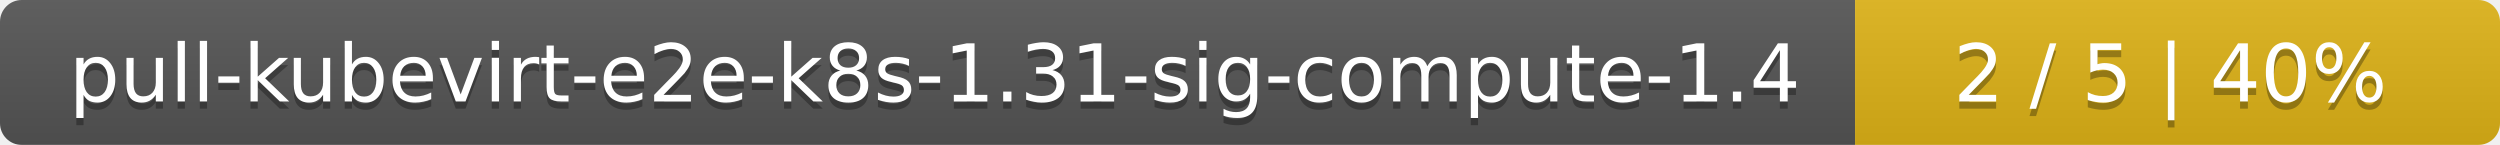
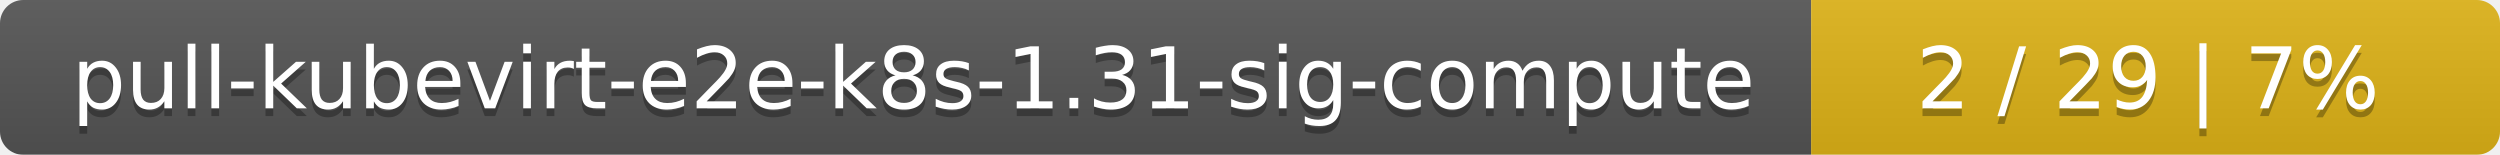
- <svg xmlns="http://www.w3.org/2000/svg" width="345" height="20">
+ <svg xmlns="http://www.w3.org/2000/svg" width="323" height="20">
  <linearGradient id="smooth" x2="0" y2="100%">
    <stop offset="0" stop-color="#bbb" stop-opacity=".1" />
    <stop offset="1" stop-opacity=".1" />
  </linearGradient>
  <mask id="round">
-     <rect width="345" height="20" rx="3" fill="#fff" />
+     <rect width="323" height="20" rx="3" fill="#fff" />
  </mask>
  <g mask="url(#round)">
-     <rect width="256" height="20" fill="#555" />
-     <rect x="256" width="89" height="20" fill="#dfb317" />
-     <rect width="345" height="20" fill="url(#smooth)" />
+     <rect width="234" height="20" fill="#555" />
+     <rect x="234" width="89" height="20" fill="#dfb317" />
+     <rect width="323" height="20" fill="url(#smooth)" />
  </g>
  <g fill="#fff" text-anchor="middle" font-family="DejaVu Sans,Verdana,Geneva,sans-serif" font-size="11">
-     <text x="129" y="15" fill="#010101" fill-opacity=".3">pull-kubevirt-e2e-k8s-1.31-sig-compute-1.4</text>
-     <text x="129" y="14">pull-kubevirt-e2e-k8s-1.31-sig-compute-1.4</text>
-     <text x="299.5" y="15" fill="#010101" fill-opacity=".3">2 / 5    |    40%</text>
-     <text x="299.5" y="14">2 / 5    |    40%</text>
+     <text x="118" y="15" fill="#010101" fill-opacity=".3">pull-kubevirt-e2e-k8s-1.31-sig-compute</text>
+     <text x="118" y="14">pull-kubevirt-e2e-k8s-1.31-sig-compute</text>
+     <text x="277.5" y="15" fill="#010101" fill-opacity=".3">2 / 29    |    7%</text>
+     <text x="277.5" y="14">2 / 29    |    7%</text>
  </g>
</svg>
